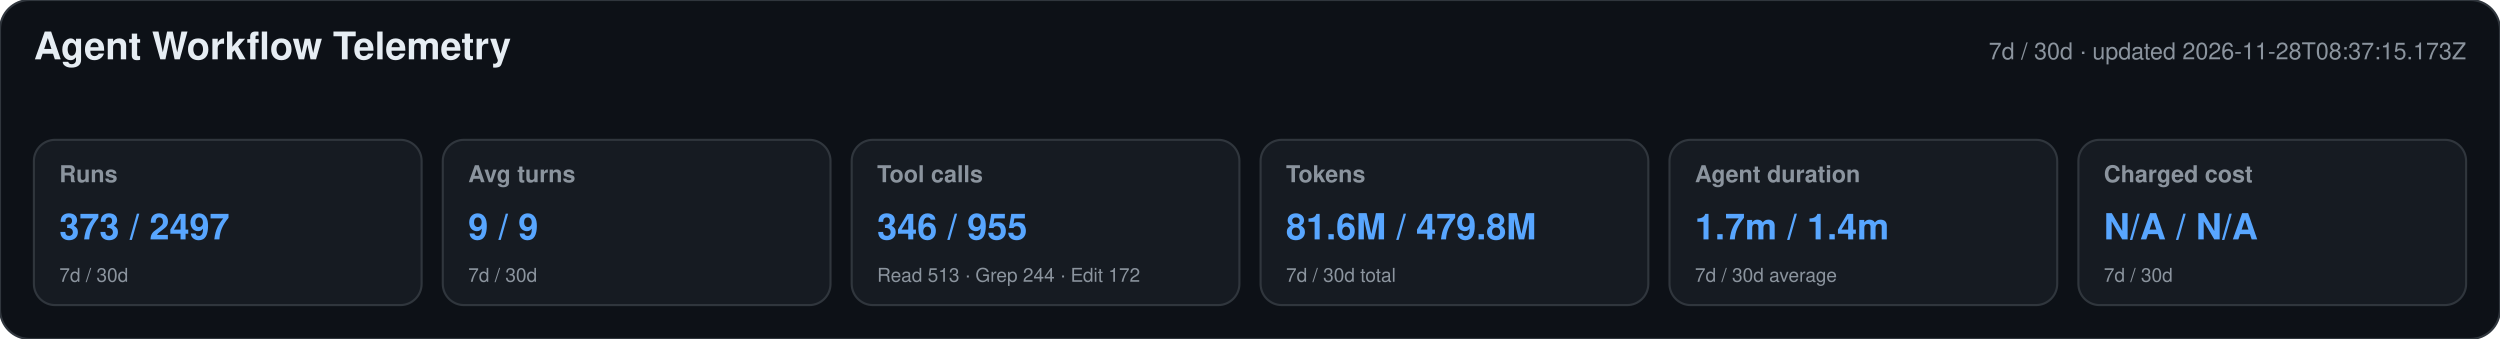
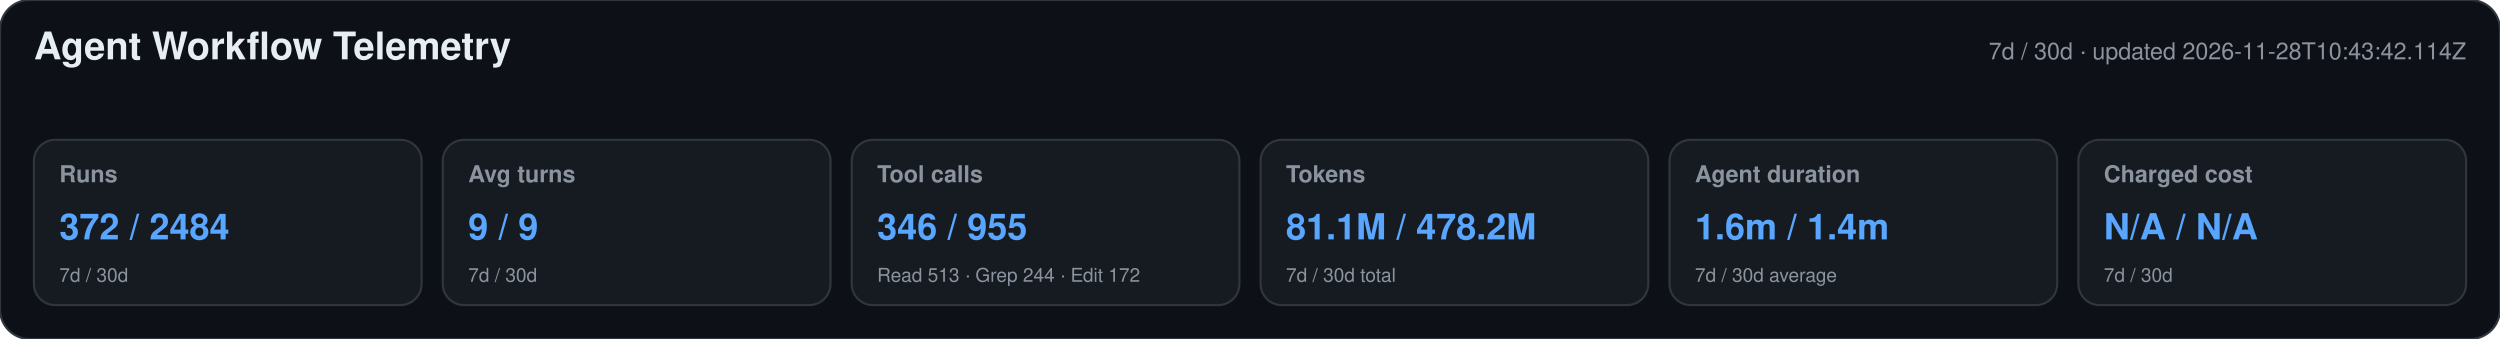
<svg xmlns="http://www.w3.org/2000/svg" width="1180" height="160" viewBox="0 0 1180 160" role="img" aria-labelledby="title desc">
  <style>text{font-family:-apple-system,BlinkMacSystemFont,"Segoe UI",Helvetica,Arial,sans-serif}.heading{font-size:18px;font-weight:650;fill:#e6edf3}.meta,.label,.secondary{fill:#8b949e}.meta,.label{font-size:11px}.label{font-weight:600}.primary{font-size:17px;font-weight:700;fill:#58a6ff}.secondary{font-size:9px}</style>
  <rect width="1180" height="160" rx="14" fill="#0d1117" stroke="#30363d" />
  <text x="16" y="28" class="heading">Agent Workflow Telemetry</text>
-   <text x="1164" y="28" text-anchor="end" class="meta">7d / 30d · updated 2026-11-28T08:37:15.173Z</text>
+   <text x="1164" y="28" text-anchor="end" class="meta">7d / 30d · updated 2026-11-28T10:43:42.114Z</text>
  <g>
    <rect x="16" y="66" width="183" height="78" rx="10" fill="#161b22" stroke="#30363d" />
    <text x="28" y="86" class="label">Runs</text>
-     <text x="28" y="113" class="primary">373 / 2497</text>
+     <text x="28" y="113" class="primary">372 / 2484</text>
    <text x="28" y="133" class="secondary">7d / 30d</text>
  </g>
  <g>
    <rect x="209" y="66" width="183" height="78" rx="10" fill="#161b22" stroke="#30363d" />
    <text x="221" y="86" class="label">Avg turns</text>
    <text x="221" y="113" class="primary">9 / 9</text>
    <text x="221" y="133" class="secondary">7d / 30d</text>
  </g>
  <g>
    <rect x="402" y="66" width="183" height="78" rx="10" fill="#161b22" stroke="#30363d" />
    <text x="414" y="86" class="label">Tool calls</text>
    <text x="414" y="113" class="primary">346 / 955</text>
    <text x="414" y="133" class="secondary">Read 513 · Grep 244 · Edit 172</text>
  </g>
  <g>
    <rect x="595" y="66" width="183" height="78" rx="10" fill="#161b22" stroke="#30363d" />
    <text x="607" y="86" class="label">Tokens</text>
-     <text x="607" y="113" class="primary">81.6M / 479.8M</text>
+     <text x="607" y="113" class="primary">81.1M / 478.2M</text>
    <text x="607" y="133" class="secondary">7d / 30d total</text>
  </g>
  <g>
    <rect x="788" y="66" width="183" height="78" rx="10" fill="#161b22" stroke="#30363d" />
    <text x="800" y="86" class="label">Agent duration</text>
-     <text x="800" y="113" class="primary">1.7m / 1.4m</text>
+     <text x="800" y="113" class="primary">1.6m / 1.4m</text>
    <text x="800" y="133" class="secondary">7d / 30d average</text>
  </g>
  <g>
    <rect x="981" y="66" width="183" height="78" rx="10" fill="#161b22" stroke="#30363d" />
    <text x="993" y="86" class="label">Charged cost</text>
    <text x="993" y="113" class="primary">N/A / N/A</text>
    <text x="993" y="133" class="secondary">7d / 30d</text>
  </g>
</svg>
